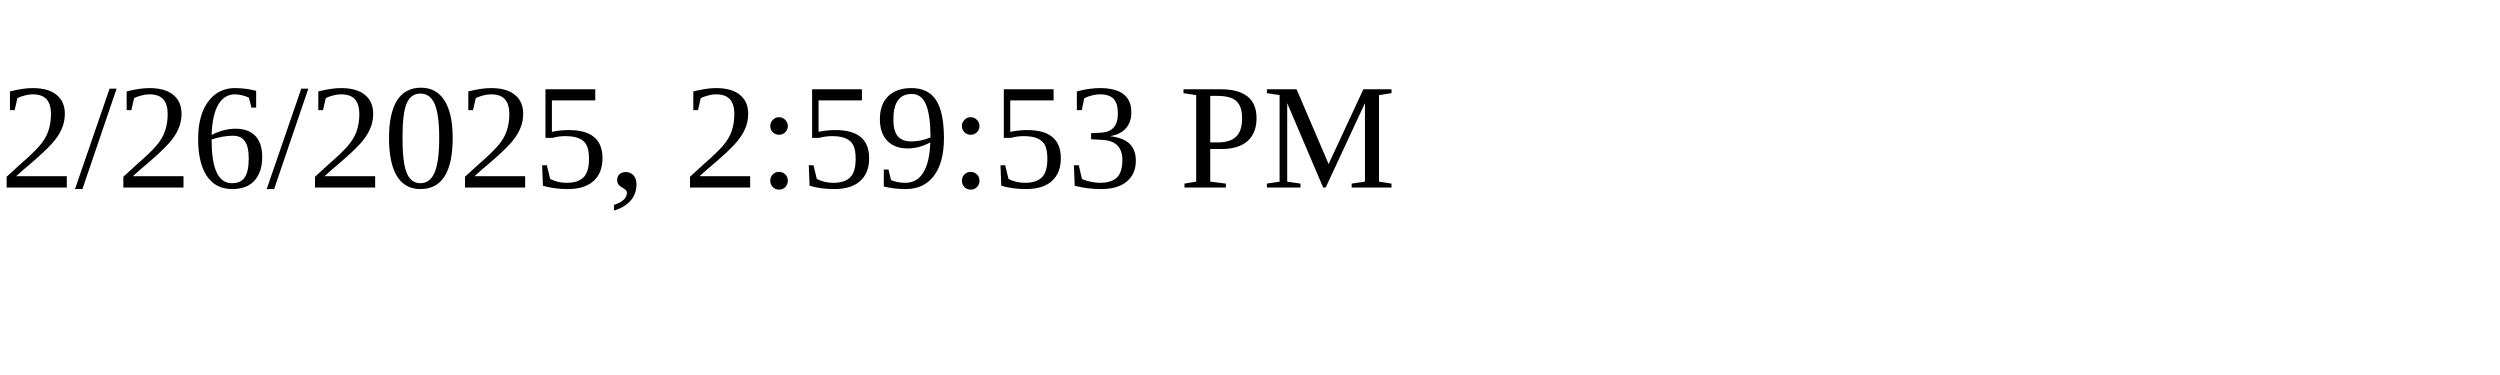
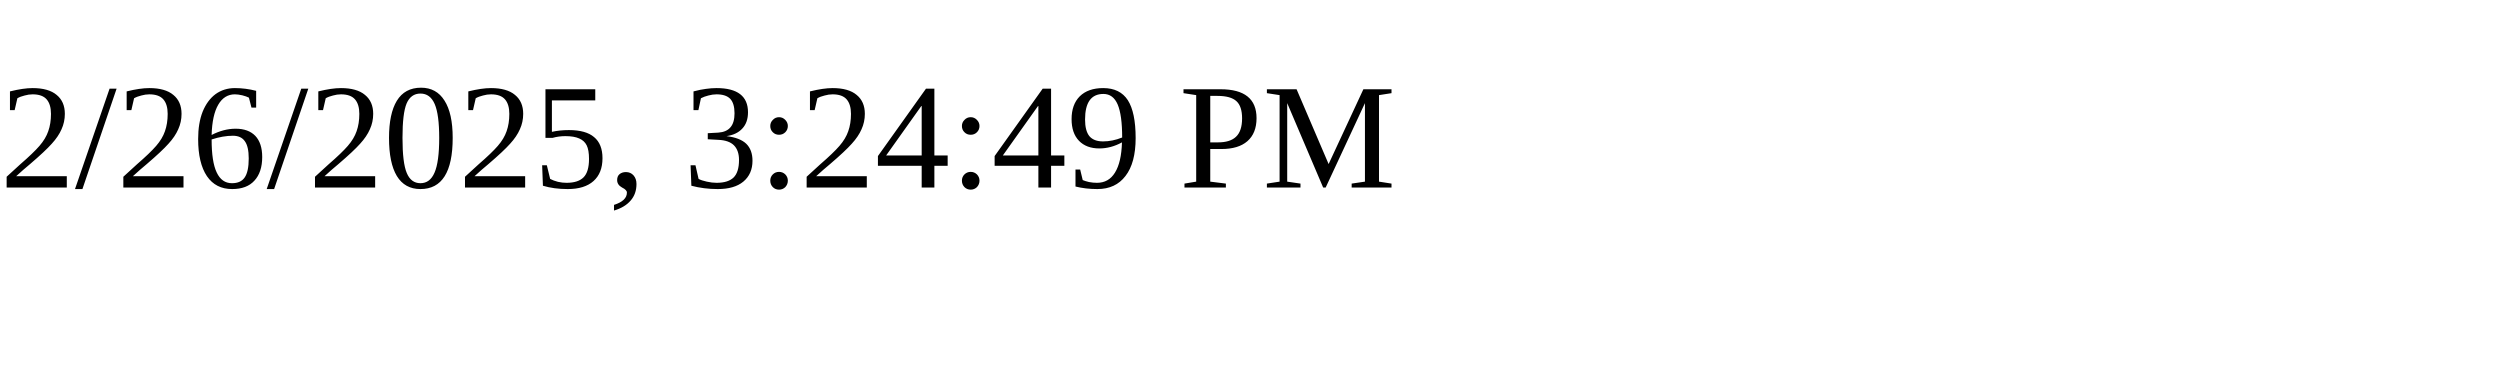
<svg xmlns="http://www.w3.org/2000/svg" height="30" width="200">
-   <text x="0" y="15">2/26/2025, 2:59:53 PM</text>
+   <text x="0" y="15">2/26/2025, 3:24:49 PM</text>
</svg>
